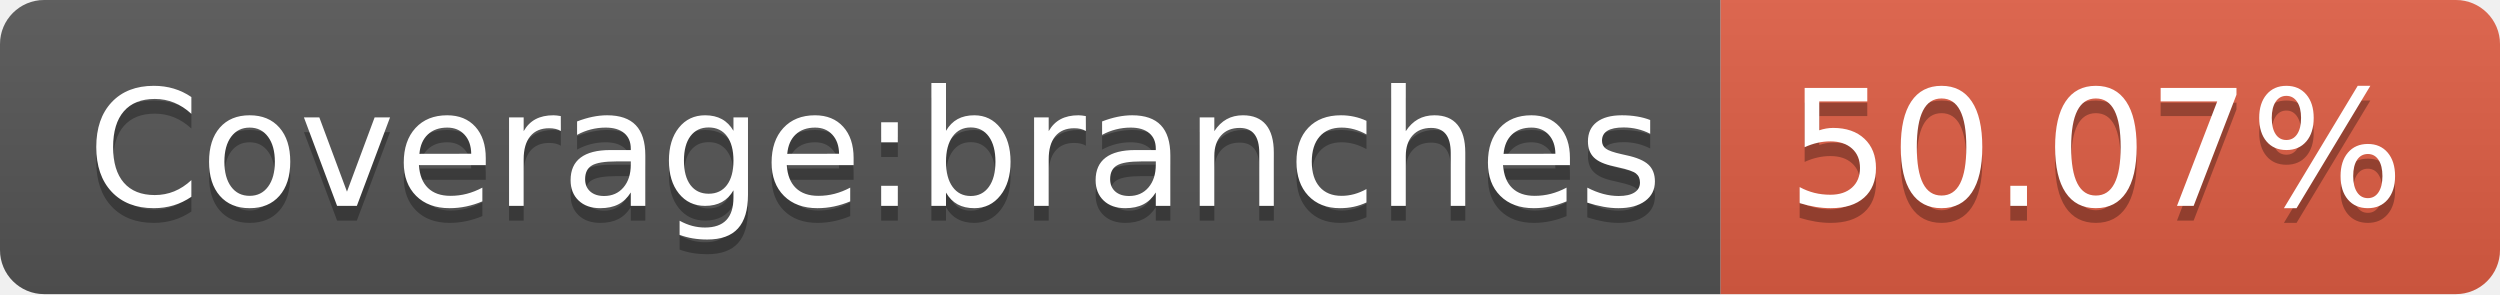
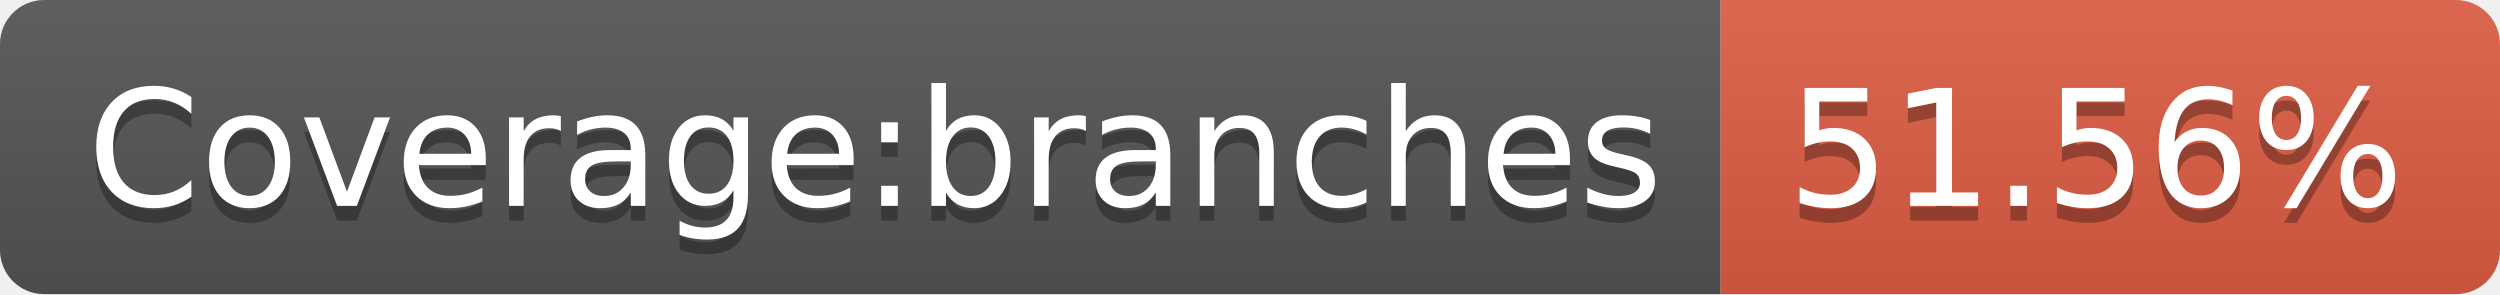
- <svg xmlns="http://www.w3.org/2000/svg" width="170" height="20" role="img" aria-label="Coverage:branches: 50.07%">
+ <svg xmlns="http://www.w3.org/2000/svg" width="170" height="20" role="img" aria-label="Coverage:branches: 51.56%">
  <linearGradient id="s" x2="0" y2="100%">
    <stop offset="0" stop-color="#bbb" stop-opacity=".1" />
    <stop offset="1" stop-opacity=".1" />
  </linearGradient>
  <clipPath id="r">
    <rect width="170" height="20" rx="3" fill="#fff" />
  </clipPath>
  <g clip-path="url(#r)">
    <rect width="117" height="20" fill="#555" />
    <rect x="117" width="53" height="20" fill="#e05d44" />
    <rect width="170" height="20" fill="url(#s)" />
  </g>
  <g fill="#fff" text-anchor="middle" font-family="Verdana,Geneva,DejaVu Sans,sans-serif" text-rendering="geometricPrecision" font-size="110">
    <text aria-hidden="true" x="595" y="150" fill="#010101" fill-opacity=".3" transform="scale(.1)" textLength="1070">Coverage:branches</text>
    <text x="595" y="140" transform="scale(.1)" fill="#fff" textLength="1070">Coverage:branches</text>
-     <text aria-hidden="true" x="1425" y="150" fill="#010101" fill-opacity=".3" transform="scale(.1)" textLength="430">50.07%</text>
-     <text x="1425" y="140" transform="scale(.1)" fill="#fff" textLength="430">50.07%</text>
+     <text aria-hidden="true" x="1425" y="150" fill="#010101" fill-opacity=".3" transform="scale(.1)" textLength="430">51.56%</text>
+     <text x="1425" y="140" transform="scale(.1)" fill="#fff" textLength="430">51.56%</text>
  </g>
</svg>
